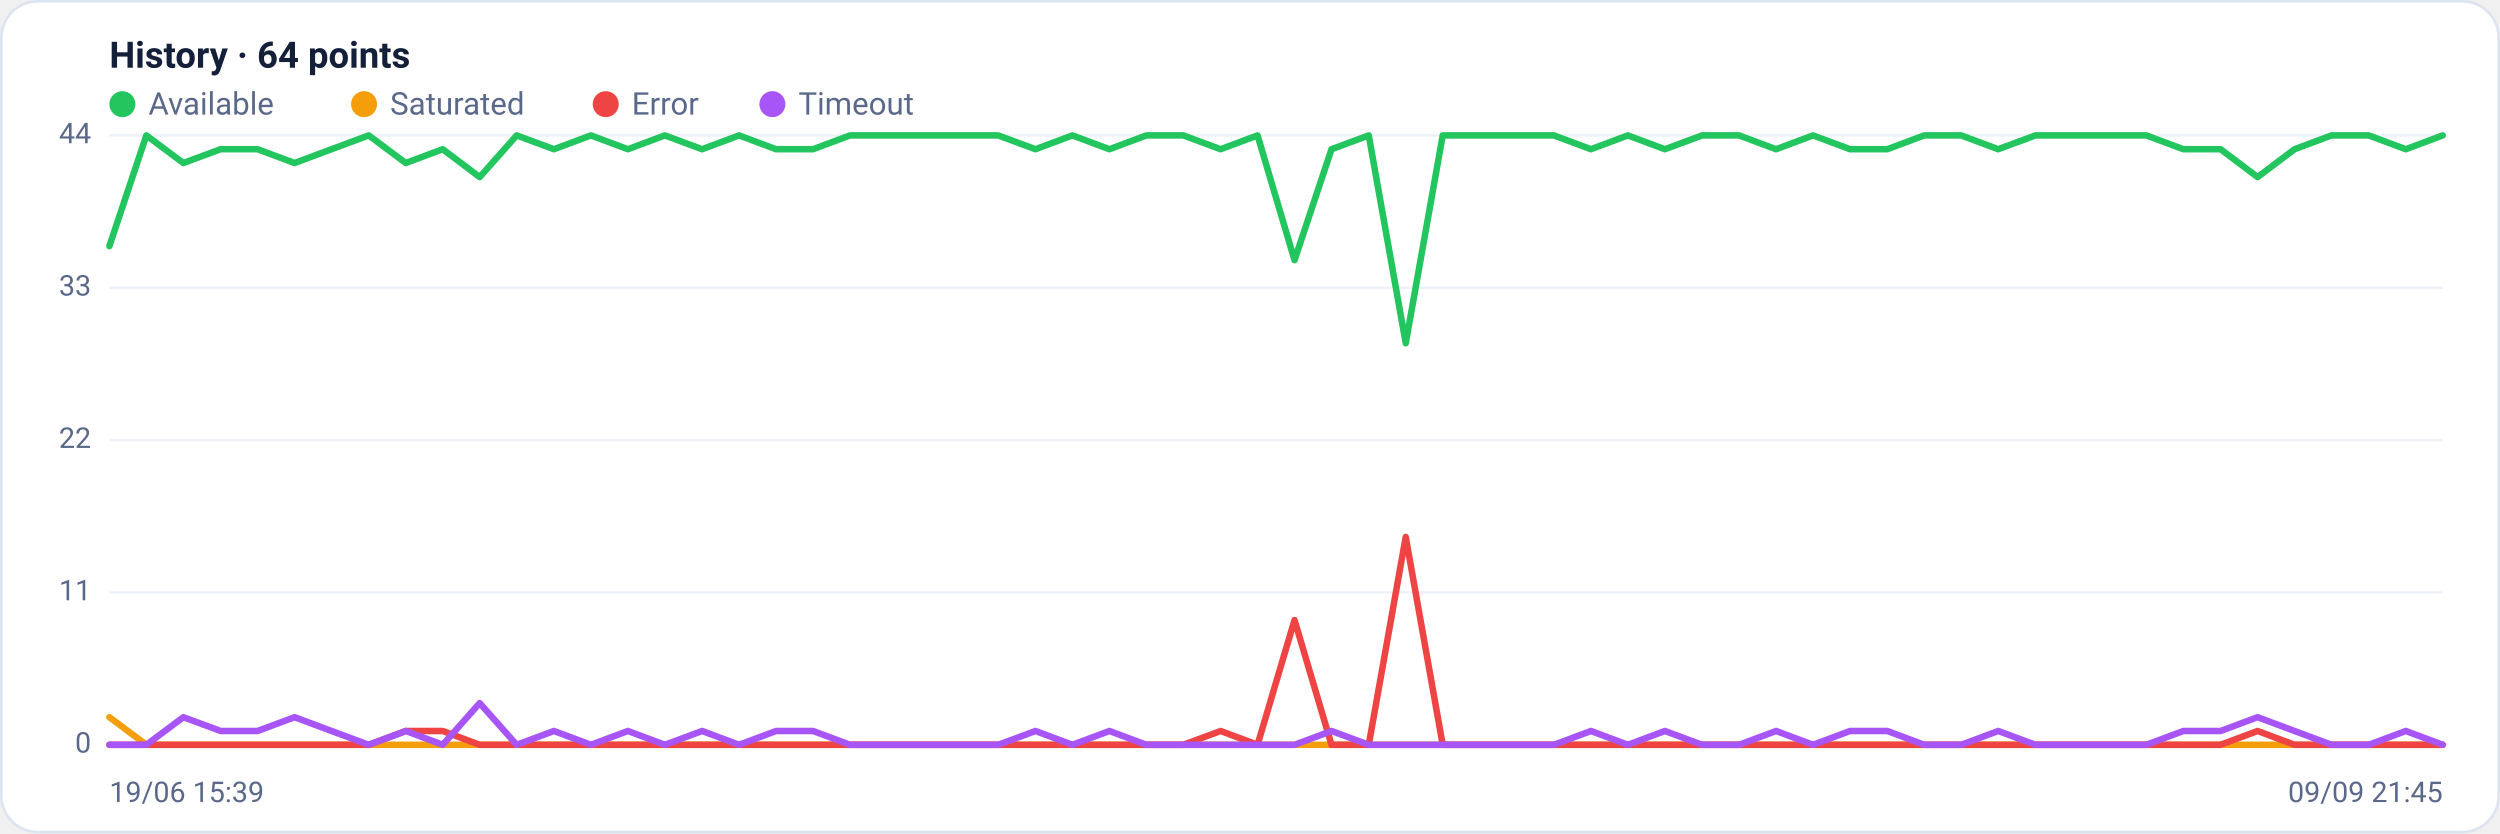
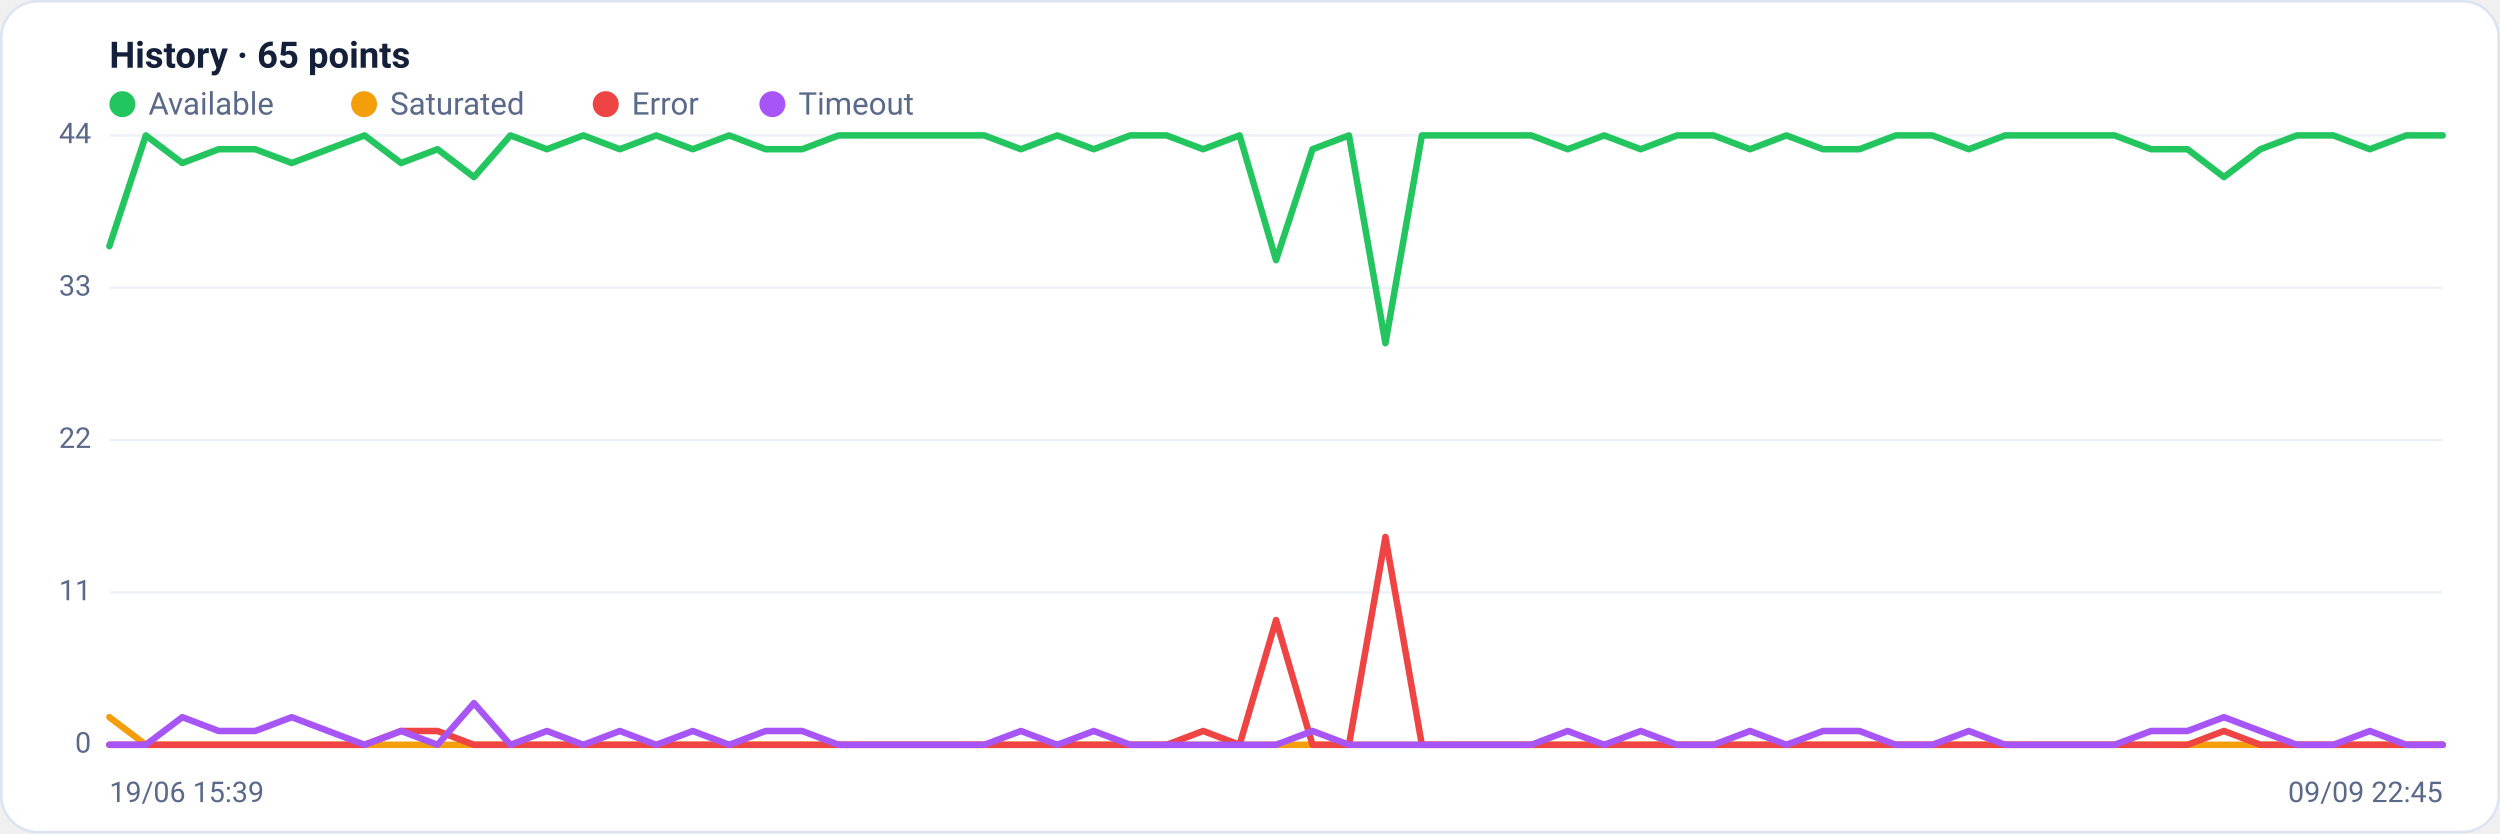
<svg xmlns="http://www.w3.org/2000/svg" viewBox="0 0 960 320" width="960" height="320" font-family="Segoe UI, system-ui, -apple-system, Roboto, Helvetica, Arial, sans-serif" role="img" aria-label="Availability history per region">
  <rect x="0.5" y="0.5" width="959" height="319" rx="14" fill="#ffffff" stroke="#dce3f1" />
-   <text x="42" y="26" font-size="14" font-weight="600" fill="#14203a">History · 64 points</text>
+   <text x="42" y="26" font-size="14" font-weight="600" fill="#14203a">History · 65 points</text>
  <circle cx="47" cy="40" r="5" fill="#22c55e" />
  <text x="57" y="44" font-size="12" fill="#5a688a">Available</text>
  <circle cx="139.8" cy="40" r="5" fill="#f59e0b" />
  <text x="149.8" y="44" font-size="12" fill="#5a688a">Saturated</text>
  <circle cx="232.6" cy="40" r="5" fill="#ef4444" />
  <text x="242.6" y="44" font-size="12" fill="#5a688a">Error</text>
  <circle cx="296.6" cy="40" r="5" fill="#a855f7" />
  <text x="306.6" y="44" font-size="12" fill="#5a688a">Timeout</text>
  <line x1="42" y1="286.0" x2="938" y2="286.0" stroke="#eef2f7" stroke-width="1" />
  <text x="35" y="289.0" text-anchor="end" font-size="11" fill="#5a688a">0</text>
  <line x1="42" y1="227.5" x2="938" y2="227.5" stroke="#eef2f7" stroke-width="1" />
  <text x="35" y="230.5" text-anchor="end" font-size="11" fill="#5a688a">11</text>
  <line x1="42" y1="169.0" x2="938" y2="169.0" stroke="#eef2f7" stroke-width="1" />
  <text x="35" y="172.0" text-anchor="end" font-size="11" fill="#5a688a">22</text>
  <line x1="42" y1="110.5" x2="938" y2="110.5" stroke="#eef2f7" stroke-width="1" />
  <text x="35" y="113.5" text-anchor="end" font-size="11" fill="#5a688a">33</text>
  <line x1="42" y1="52.0" x2="938" y2="52.0" stroke="#eef2f7" stroke-width="1" />
  <text x="35" y="55.0" text-anchor="end" font-size="11" fill="#5a688a">44</text>
-   <polyline fill="none" stroke="#22c55e" stroke-width="2.5" stroke-linejoin="round" stroke-linecap="round" points="42.0,94.5 56.2,52.0 70.4,62.6 84.7,57.3 98.9,57.3 113.1,62.6 127.3,57.3 141.6,52.0 155.8,62.6 170.0,57.3 184.2,68.0 198.4,52.0 212.7,57.3 226.9,52.0 241.1,57.3 255.3,52.0 269.6,57.3 283.8,52.0 298.0,57.3 312.2,57.3 326.4,52.0 340.7,52.0 354.9,52.0 369.1,52.0 383.3,52.0 397.6,57.3 411.8,52.0 426.0,57.3 440.2,52.0 454.4,52.0 468.7,57.3 482.9,52.0 497.1,99.9 511.3,57.3 525.6,52.0 539.8,131.8 554.0,52.0 568.2,52.0 582.4,52.0 596.7,52.0 610.9,57.3 625.1,52.0 639.3,57.3 653.6,52.0 667.8,52.0 682.0,57.3 696.2,52.0 710.4,57.3 724.7,57.3 738.9,52.0 753.1,52.0 767.3,57.3 781.6,52.0 795.8,52.0 810.0,52.0 824.2,52.0 838.4,57.3 852.7,57.3 866.9,68.0 881.1,57.3 895.3,52.0 909.6,52.0 923.8,57.3 938.0,52.0" />
-   <polyline fill="none" stroke="#f59e0b" stroke-width="2.5" stroke-linejoin="round" stroke-linecap="round" points="42.0,275.4 56.2,286.0 70.4,286.0 84.7,286.0 98.9,286.0 113.1,286.0 127.3,286.0 141.6,286.0 155.8,286.0 170.0,286.0 184.2,286.0 198.4,286.0 212.7,286.0 226.9,286.0 241.1,286.0 255.3,286.0 269.6,286.0 283.8,286.0 298.0,286.0 312.2,286.0 326.4,286.0 340.7,286.0 354.9,286.0 369.1,286.0 383.3,286.0 397.6,286.0 411.8,286.0 426.0,286.0 440.2,286.0 454.4,286.0 468.7,286.0 482.9,286.0 497.1,286.0 511.3,286.0 525.6,286.0 539.8,286.0 554.0,286.0 568.2,286.0 582.4,286.0 596.7,286.0 610.9,286.0 625.1,286.0 639.3,286.0 653.6,286.0 667.8,286.0 682.0,286.0 696.2,286.0 710.4,286.0 724.7,286.0 738.9,286.0 753.1,286.0 767.3,286.0 781.6,286.0 795.8,286.0 810.0,286.0 824.2,286.0 838.4,286.0 852.7,286.0 866.9,286.0 881.1,286.0 895.3,286.0 909.6,286.0 923.8,286.0 938.0,286.0" />
-   <polyline fill="none" stroke="#ef4444" stroke-width="2.5" stroke-linejoin="round" stroke-linecap="round" points="42.0,286.0 56.2,286.0 70.4,286.0 84.7,286.0 98.9,286.0 113.1,286.0 127.3,286.0 141.6,286.0 155.8,280.7 170.0,280.7 184.2,286.0 198.4,286.0 212.7,286.0 226.9,286.0 241.1,286.0 255.3,286.0 269.6,286.0 283.8,286.0 298.0,286.0 312.2,286.0 326.4,286.0 340.7,286.0 354.9,286.0 369.1,286.0 383.3,286.0 397.6,286.0 411.8,286.0 426.0,286.0 440.2,286.0 454.4,286.0 468.7,280.7 482.9,286.0 497.1,238.1 511.3,286.0 525.6,286.0 539.8,206.2 554.0,286.0 568.2,286.0 582.4,286.0 596.7,286.0 610.9,286.0 625.1,286.0 639.3,286.0 653.6,286.0 667.8,286.0 682.0,286.0 696.2,286.0 710.4,286.0 724.7,286.0 738.9,286.0 753.1,286.0 767.3,286.0 781.6,286.0 795.8,286.0 810.0,286.0 824.2,286.0 838.4,286.0 852.7,286.0 866.9,280.7 881.1,286.0 895.3,286.0 909.6,286.0 923.8,286.0 938.0,286.0" />
-   <polyline fill="none" stroke="#a855f7" stroke-width="2.5" stroke-linejoin="round" stroke-linecap="round" points="42.0,286.0 56.2,286.0 70.4,275.4 84.7,280.7 98.9,280.7 113.1,275.4 127.3,280.7 141.6,286.0 155.8,280.7 170.0,286.0 184.2,270.0 198.4,286.0 212.7,280.7 226.9,286.0 241.1,280.7 255.3,286.0 269.6,280.7 283.8,286.0 298.0,280.7 312.2,280.7 326.4,286.0 340.7,286.0 354.9,286.0 369.1,286.0 383.3,286.0 397.6,280.7 411.8,286.0 426.0,280.7 440.2,286.0 454.4,286.0 468.7,286.0 482.9,286.0 497.1,286.0 511.3,280.7 525.6,286.0 539.8,286.0 554.0,286.0 568.2,286.0 582.4,286.0 596.7,286.0 610.9,280.7 625.1,286.0 639.3,280.7 653.6,286.0 667.8,286.0 682.0,280.7 696.2,286.0 710.4,280.7 724.7,280.7 738.9,286.0 753.1,286.0 767.3,280.7 781.6,286.0 795.8,286.0 810.0,286.0 824.2,286.0 838.4,280.7 852.7,280.7 866.9,275.4 881.1,280.7 895.3,286.0 909.6,286.0 923.8,280.7 938.0,286.0" />
+   <polyline fill="none" stroke="#22c55e" stroke-width="2.5" stroke-linejoin="round" stroke-linecap="round" points="42.0,94.5 56.0,52.0 70.0,62.6 84.0,57.3 98.0,57.3 112.0,62.6 126.0,57.3 140.0,52.0 154.0,62.6 168.0,57.3 182.0,68.0 196.0,52.0 210.0,57.3 224.0,52.0 238.0,57.3 252.0,52.0 266.0,57.3 280.0,52.0 294.0,57.3 308.0,57.3 322.0,52.0 336.0,52.0 350.0,52.0 364.0,52.0 378.0,52.0 392.0,57.3 406.0,52.0 420.0,57.3 434.0,52.0 448.0,52.0 462.0,57.3 476.0,52.0 490.0,99.9 504.0,57.3 518.0,52.0 532.0,131.8 546.0,52.0 560.0,52.0 574.0,52.0 588.0,52.0 602.0,57.3 616.0,52.0 630.0,57.3 644.0,52.0 658.0,52.0 672.0,57.3 686.0,52.0 700.0,57.3 714.0,57.3 728.0,52.0 742.0,52.0 756.0,57.3 770.0,52.0 784.0,52.0 798.0,52.0 812.0,52.0 826.0,57.3 840.0,57.3 854.0,68.0 868.0,57.3 882.0,52.0 896.0,52.0 910.0,57.3 924.0,52.0 938.0,52.0" />
+   <polyline fill="none" stroke="#f59e0b" stroke-width="2.5" stroke-linejoin="round" stroke-linecap="round" points="42.0,275.4 56.0,286.0 70.0,286.0 84.0,286.0 98.0,286.0 112.0,286.0 126.0,286.0 140.0,286.0 154.0,286.0 168.0,286.0 182.0,286.0 196.0,286.0 210.0,286.0 224.0,286.0 238.0,286.0 252.0,286.0 266.0,286.0 280.0,286.0 294.0,286.0 308.0,286.0 322.0,286.0 336.0,286.0 350.0,286.0 364.0,286.0 378.0,286.0 392.0,286.0 406.0,286.0 420.0,286.0 434.0,286.0 448.0,286.0 462.0,286.0 476.0,286.0 490.0,286.0 504.0,286.0 518.0,286.0 532.0,286.0 546.0,286.0 560.0,286.0 574.0,286.0 588.0,286.0 602.0,286.0 616.0,286.0 630.0,286.0 644.0,286.0 658.0,286.0 672.0,286.0 686.0,286.0 700.0,286.0 714.0,286.0 728.0,286.0 742.0,286.0 756.0,286.0 770.0,286.0 784.0,286.0 798.0,286.0 812.0,286.0 826.0,286.0 840.0,286.0 854.0,286.0 868.0,286.0 882.0,286.0 896.0,286.0 910.0,286.0 924.0,286.0 938.0,286.0" />
+   <polyline fill="none" stroke="#ef4444" stroke-width="2.5" stroke-linejoin="round" stroke-linecap="round" points="42.0,286.0 56.0,286.0 70.0,286.0 84.0,286.0 98.0,286.0 112.0,286.0 126.0,286.0 140.0,286.0 154.0,280.7 168.0,280.7 182.0,286.0 196.0,286.0 210.0,286.0 224.0,286.0 238.0,286.0 252.0,286.0 266.0,286.0 280.0,286.0 294.0,286.0 308.0,286.0 322.0,286.0 336.0,286.0 350.0,286.0 364.0,286.0 378.0,286.0 392.0,286.0 406.0,286.0 420.0,286.0 434.0,286.0 448.0,286.0 462.0,280.7 476.0,286.0 490.0,238.1 504.0,286.0 518.0,286.0 532.0,206.2 546.0,286.0 560.0,286.0 574.0,286.0 588.0,286.0 602.0,286.0 616.0,286.0 630.0,286.0 644.0,286.0 658.0,286.0 672.0,286.0 686.0,286.0 700.0,286.0 714.0,286.0 728.0,286.0 742.0,286.0 756.0,286.0 770.0,286.0 784.0,286.0 798.0,286.0 812.0,286.0 826.0,286.0 840.0,286.0 854.0,280.7 868.0,286.0 882.0,286.0 896.0,286.0 910.0,286.0 924.0,286.0 938.0,286.0" />
+   <polyline fill="none" stroke="#a855f7" stroke-width="2.5" stroke-linejoin="round" stroke-linecap="round" points="42.0,286.0 56.0,286.0 70.0,275.4 84.0,280.7 98.0,280.7 112.0,275.4 126.0,280.7 140.0,286.0 154.0,280.7 168.0,286.0 182.0,270.0 196.0,286.0 210.0,280.7 224.0,286.0 238.0,280.7 252.0,286.0 266.0,280.7 280.0,286.0 294.0,280.7 308.0,280.7 322.0,286.0 336.0,286.0 350.0,286.0 364.0,286.0 378.0,286.0 392.0,280.7 406.0,286.0 420.0,280.7 434.0,286.0 448.0,286.0 462.0,286.0 476.0,286.0 490.0,286.0 504.0,280.7 518.0,286.0 532.0,286.0 546.0,286.0 560.0,286.0 574.0,286.0 588.0,286.0 602.0,280.7 616.0,286.0 630.0,280.7 644.0,286.0 658.0,286.0 672.0,280.7 686.0,286.0 700.0,280.7 714.0,280.7 728.0,286.0 742.0,286.0 756.0,280.7 770.0,286.0 784.0,286.0 798.0,286.0 812.0,286.0 826.0,280.7 840.0,280.7 854.0,275.4 868.0,280.7 882.0,286.0 896.0,286.0 910.0,280.7 924.0,286.0 938.0,286.0" />
  <text x="42" y="308" font-size="11" fill="#5a688a">19/06 15:39</text>
-   <text x="938" y="308" text-anchor="end" font-size="11" fill="#5a688a">09/09 21:45</text>
+   <text x="938" y="308" text-anchor="end" font-size="11" fill="#5a688a">09/09 22:45</text>
</svg>
